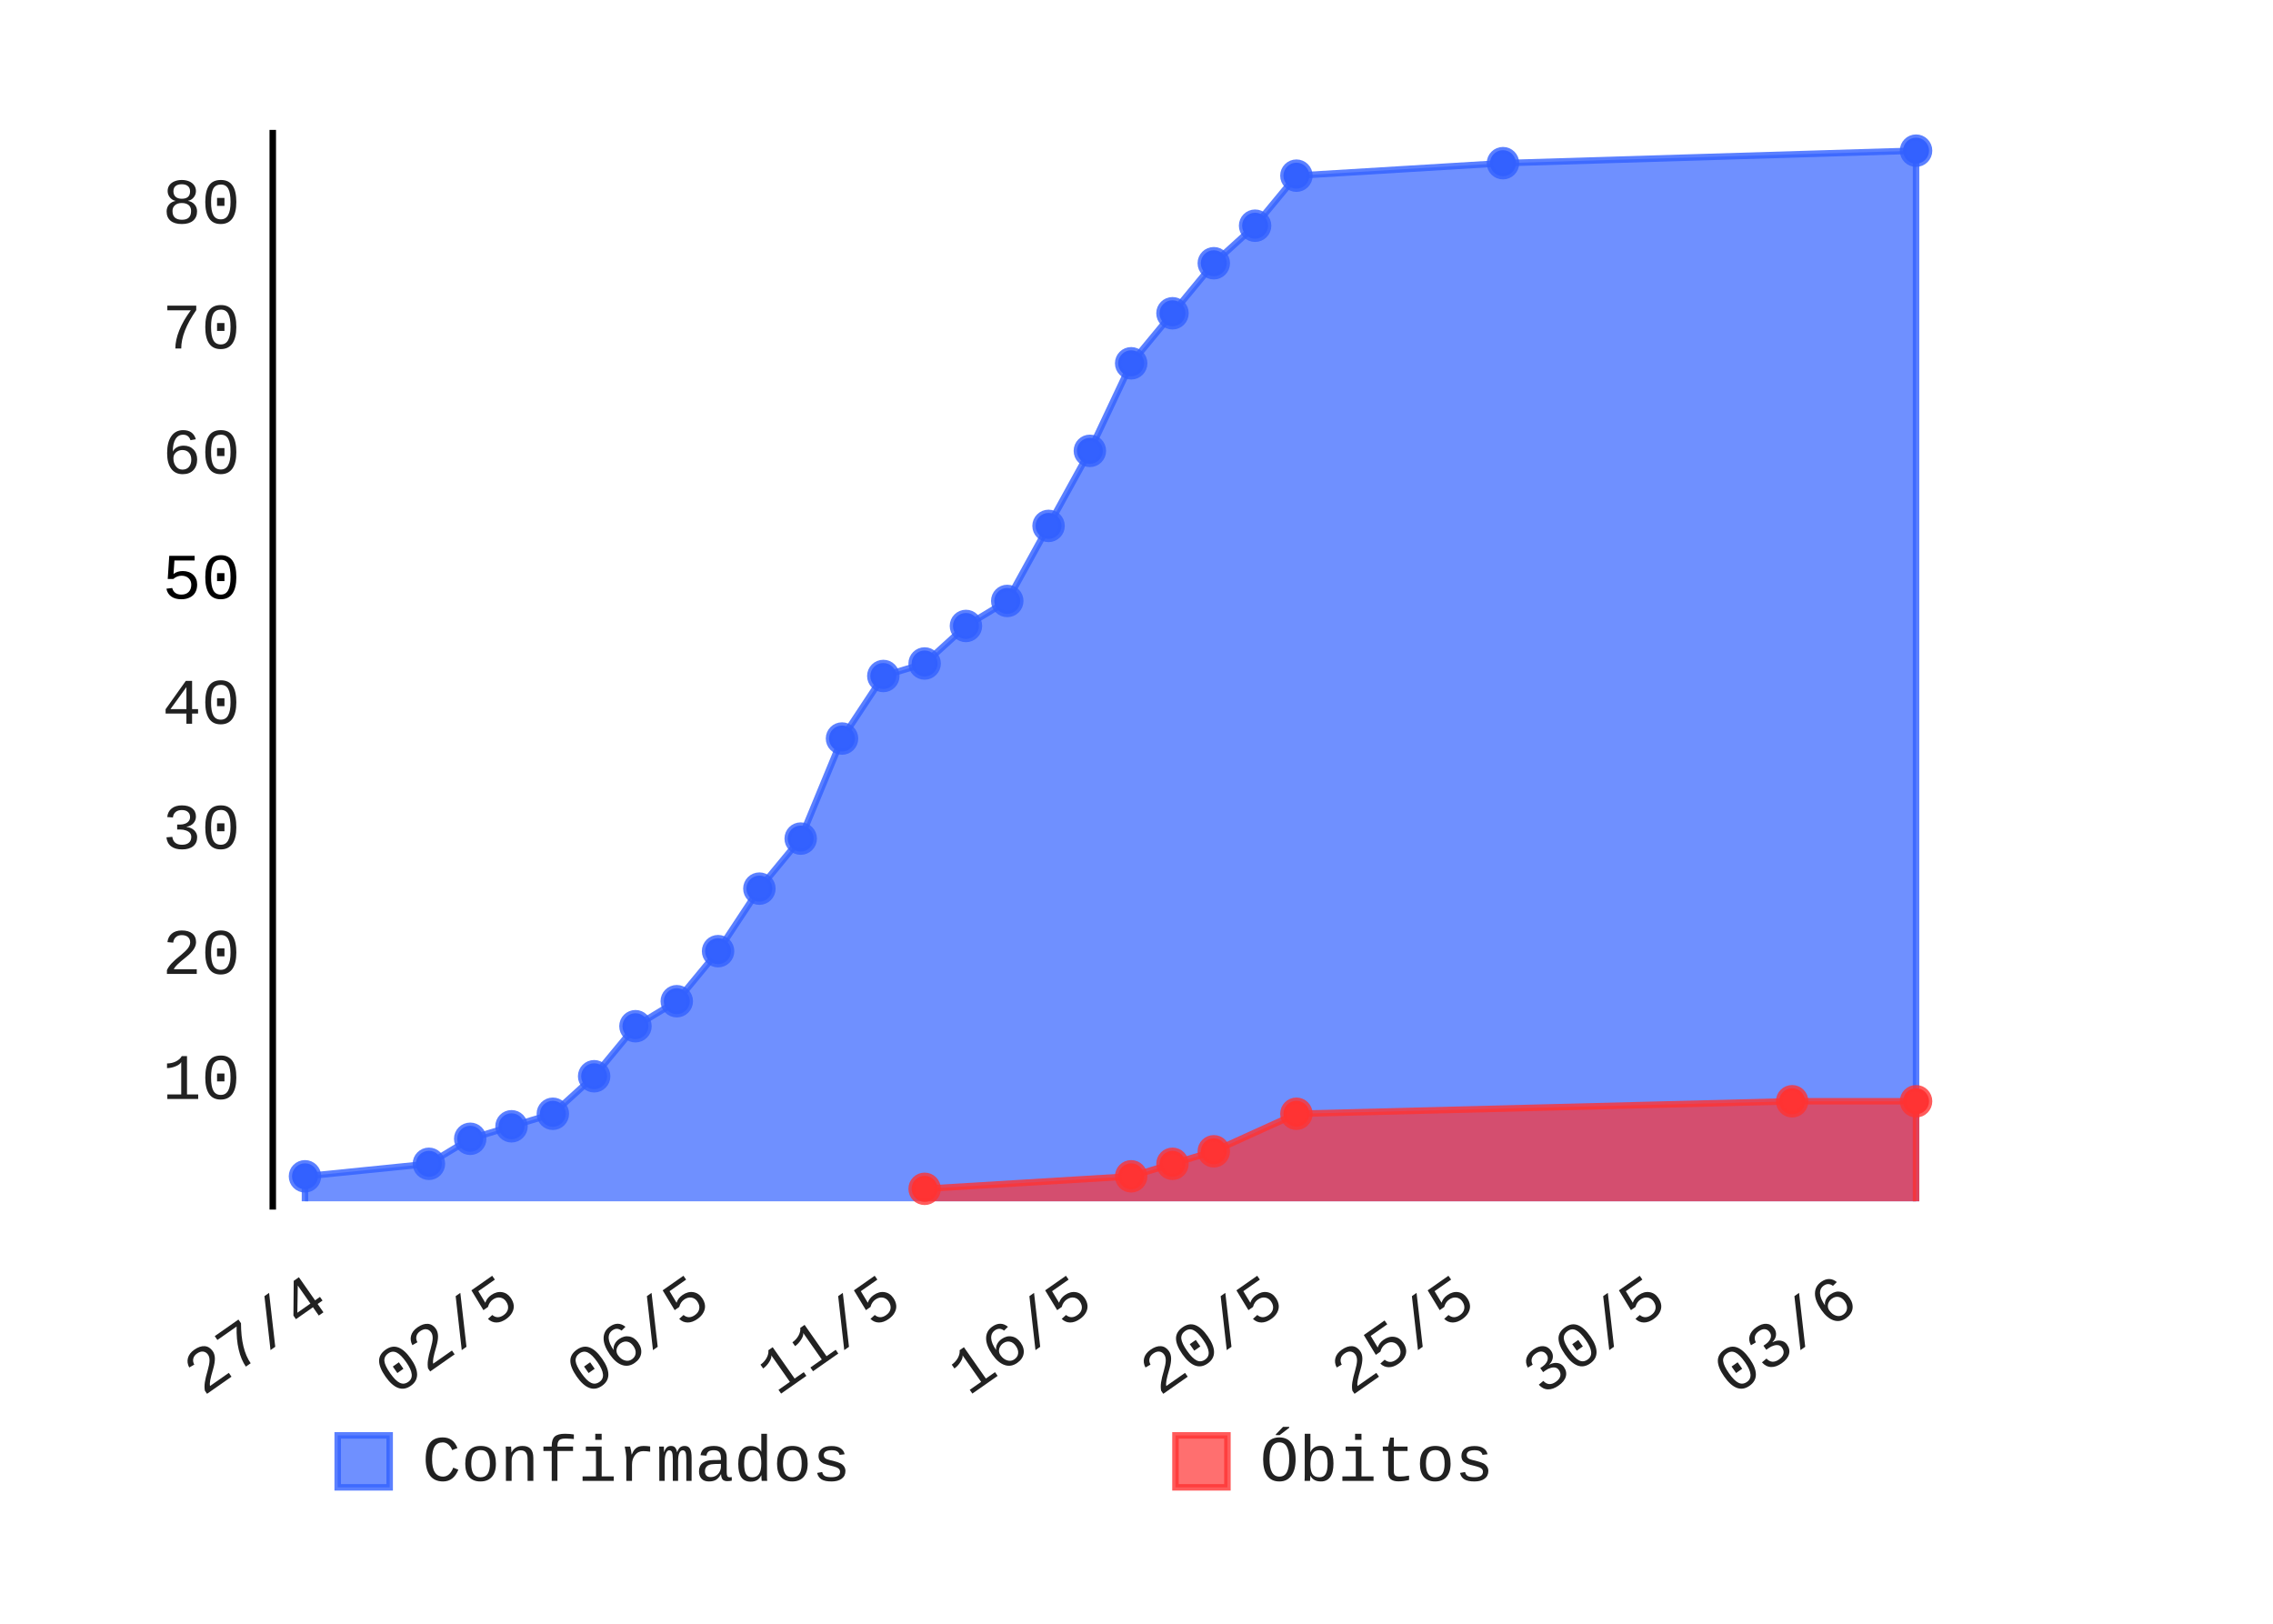
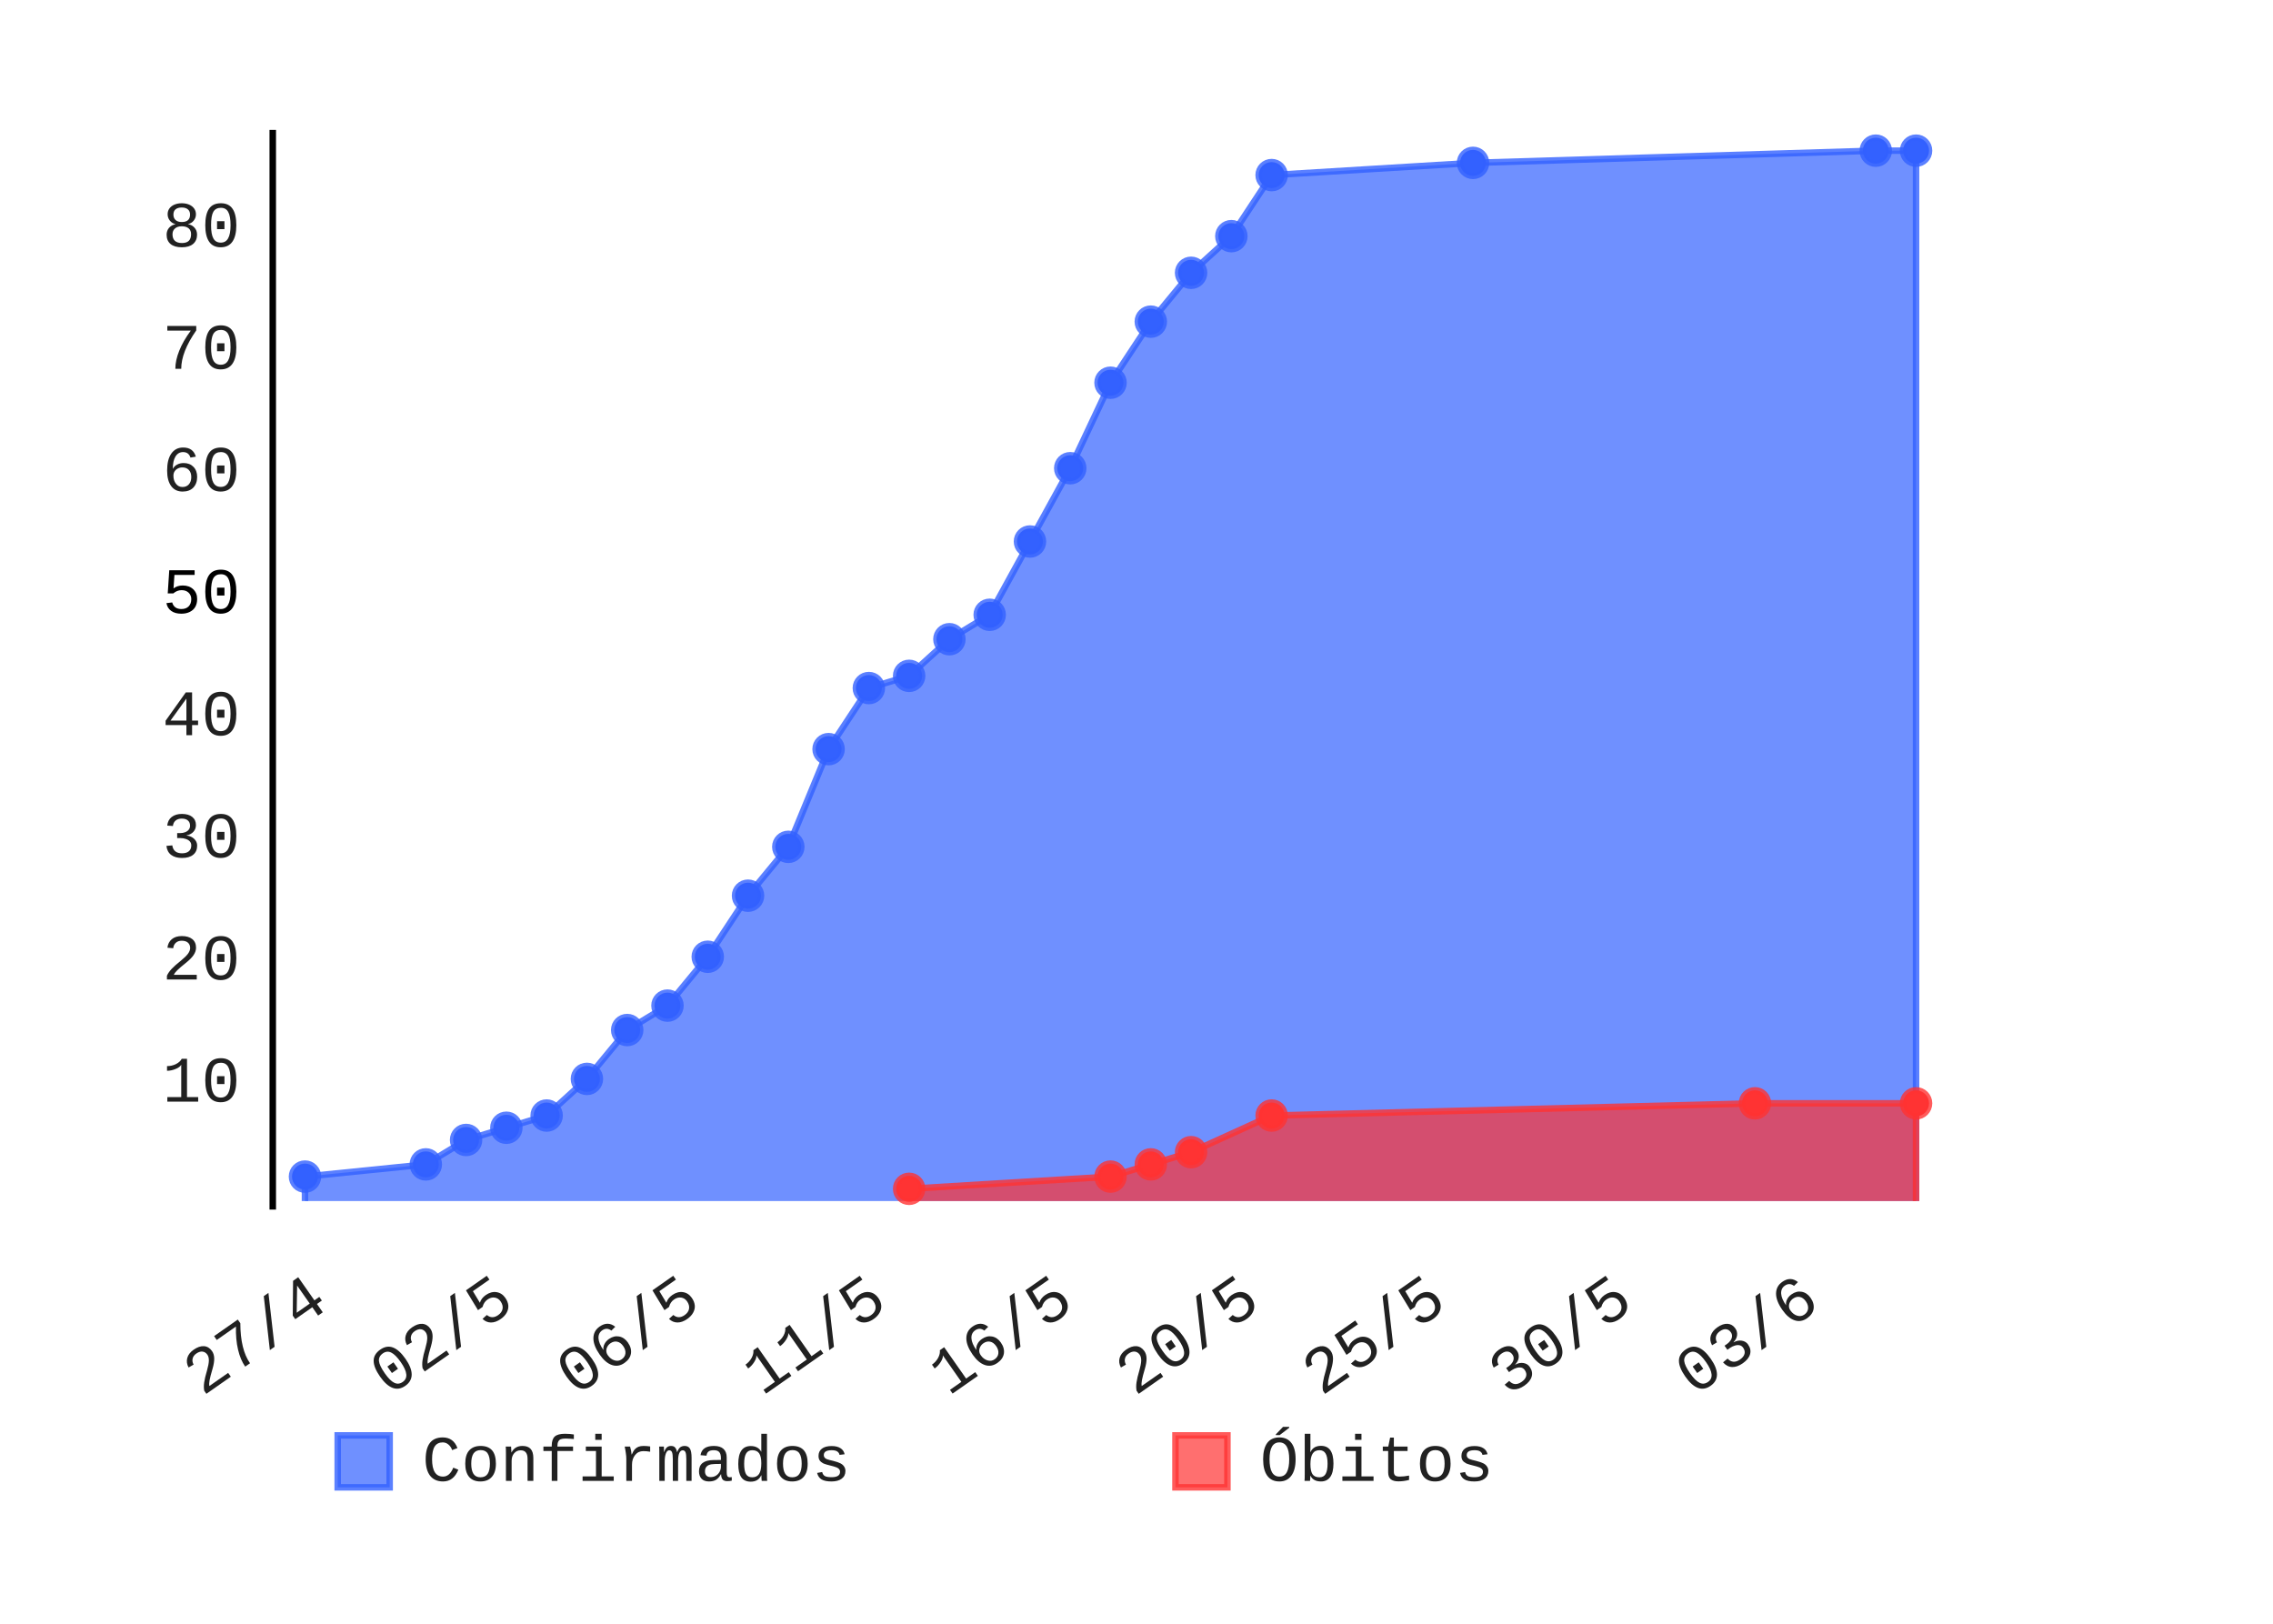
- <svg xmlns="http://www.w3.org/2000/svg" class="pygal-chart" height="250" id="chart-61315aeb-2813-4424-956d-3d1e5aee05cd" viewBox="0 0 350 250" width="350">
+ <svg xmlns="http://www.w3.org/2000/svg" class="pygal-chart" height="250" id="chart-601fd87a-cae0-4890-8ec9-e736218371f9" viewBox="0 0 350 250" width="350">
  <defs>
-     <style type="text/css">#chart-61315aeb-2813-4424-956d-3d1e5aee05cd{-webkit-user-select:none;-webkit-font-smoothing:antialiased;font-family:Consolas,"Liberation Mono",Menlo,Courier,monospace}#chart-61315aeb-2813-4424-956d-3d1e5aee05cd .title{font-family:Consolas,"Liberation Mono",Menlo,Courier,monospace;font-size:8px}#chart-61315aeb-2813-4424-956d-3d1e5aee05cd .legends .legend text{font-family:Consolas,"Liberation Mono",Menlo,Courier,monospace;font-size:10px}#chart-61315aeb-2813-4424-956d-3d1e5aee05cd .axis text{font-family:Consolas,"Liberation Mono",Menlo,Courier,monospace;font-size:10px}#chart-61315aeb-2813-4424-956d-3d1e5aee05cd .axis text.major{font-family:Consolas,"Liberation Mono",Menlo,Courier,monospace;font-size:10px}#chart-61315aeb-2813-4424-956d-3d1e5aee05cd .text-overlay text.value{font-family:Consolas,"Liberation Mono",Menlo,Courier,monospace;font-size:16px}#chart-61315aeb-2813-4424-956d-3d1e5aee05cd .text-overlay text.label{font-family:Consolas,"Liberation Mono",Menlo,Courier,monospace;font-size:10px}#chart-61315aeb-2813-4424-956d-3d1e5aee05cd .tooltip{font-family:Consolas,"Liberation Mono",Menlo,Courier,monospace;font-size:12px}#chart-61315aeb-2813-4424-956d-3d1e5aee05cd text.no_data{font-family:Consolas,"Liberation Mono",Menlo,Courier,monospace;font-size:64px}
- #chart-61315aeb-2813-4424-956d-3d1e5aee05cd{background-color:transparent}#chart-61315aeb-2813-4424-956d-3d1e5aee05cd path,#chart-61315aeb-2813-4424-956d-3d1e5aee05cd line,#chart-61315aeb-2813-4424-956d-3d1e5aee05cd rect,#chart-61315aeb-2813-4424-956d-3d1e5aee05cd circle{-webkit-transition:150ms;-moz-transition:150ms;transition:150ms}#chart-61315aeb-2813-4424-956d-3d1e5aee05cd .graph &gt; .background{fill:transparent}#chart-61315aeb-2813-4424-956d-3d1e5aee05cd .plot &gt; .background{fill:rgba(255,255,255,1)}#chart-61315aeb-2813-4424-956d-3d1e5aee05cd .graph{fill:rgba(0,0,0,.87)}#chart-61315aeb-2813-4424-956d-3d1e5aee05cd text.no_data{fill:rgba(0,0,0,1)}#chart-61315aeb-2813-4424-956d-3d1e5aee05cd .title{fill:rgba(0,0,0,1)}#chart-61315aeb-2813-4424-956d-3d1e5aee05cd .legends .legend text{fill:rgba(0,0,0,.87)}#chart-61315aeb-2813-4424-956d-3d1e5aee05cd .legends .legend:hover text{fill:rgba(0,0,0,1)}#chart-61315aeb-2813-4424-956d-3d1e5aee05cd .axis .line{stroke:rgba(0,0,0,1)}#chart-61315aeb-2813-4424-956d-3d1e5aee05cd .axis .guide.line{stroke:rgba(0,0,0,.54)}#chart-61315aeb-2813-4424-956d-3d1e5aee05cd .axis .major.line{stroke:rgba(0,0,0,.87)}#chart-61315aeb-2813-4424-956d-3d1e5aee05cd .axis text.major{fill:rgba(0,0,0,1)}#chart-61315aeb-2813-4424-956d-3d1e5aee05cd .axis.y .guides:hover .guide.line,#chart-61315aeb-2813-4424-956d-3d1e5aee05cd .line-graph .axis.x .guides:hover .guide.line,#chart-61315aeb-2813-4424-956d-3d1e5aee05cd .stackedline-graph .axis.x .guides:hover .guide.line,#chart-61315aeb-2813-4424-956d-3d1e5aee05cd .xy-graph .axis.x .guides:hover .guide.line{stroke:rgba(0,0,0,1)}#chart-61315aeb-2813-4424-956d-3d1e5aee05cd .axis .guides:hover text{fill:rgba(0,0,0,1)}#chart-61315aeb-2813-4424-956d-3d1e5aee05cd .reactive{fill-opacity:.7;stroke-opacity:.8}#chart-61315aeb-2813-4424-956d-3d1e5aee05cd .ci{stroke:rgba(0,0,0,.87)}#chart-61315aeb-2813-4424-956d-3d1e5aee05cd .reactive.active,#chart-61315aeb-2813-4424-956d-3d1e5aee05cd .active .reactive{fill-opacity:.8;stroke-opacity:.9;stroke-width:4}#chart-61315aeb-2813-4424-956d-3d1e5aee05cd .ci .reactive.active{stroke-width:1.5}#chart-61315aeb-2813-4424-956d-3d1e5aee05cd .series text{fill:rgba(0,0,0,1)}#chart-61315aeb-2813-4424-956d-3d1e5aee05cd .tooltip rect{fill:rgba(255,255,255,1);stroke:rgba(0,0,0,1);-webkit-transition:opacity 150ms;-moz-transition:opacity 150ms;transition:opacity 150ms}#chart-61315aeb-2813-4424-956d-3d1e5aee05cd .tooltip .label{fill:rgba(0,0,0,.87)}#chart-61315aeb-2813-4424-956d-3d1e5aee05cd .tooltip .label{fill:rgba(0,0,0,.87)}#chart-61315aeb-2813-4424-956d-3d1e5aee05cd .tooltip .legend{font-size:.8em;fill:rgba(0,0,0,.54)}#chart-61315aeb-2813-4424-956d-3d1e5aee05cd .tooltip .x_label{font-size:.6em;fill:rgba(0,0,0,1)}#chart-61315aeb-2813-4424-956d-3d1e5aee05cd .tooltip .xlink{font-size:.5em;text-decoration:underline}#chart-61315aeb-2813-4424-956d-3d1e5aee05cd .tooltip .value{font-size:1.5em}#chart-61315aeb-2813-4424-956d-3d1e5aee05cd .bound{font-size:.5em}#chart-61315aeb-2813-4424-956d-3d1e5aee05cd .max-value{font-size:.75em;fill:rgba(0,0,0,.54)}#chart-61315aeb-2813-4424-956d-3d1e5aee05cd .map-element{fill:rgba(255,255,255,1);stroke:rgba(0,0,0,.54) !important}#chart-61315aeb-2813-4424-956d-3d1e5aee05cd .map-element .reactive{fill-opacity:inherit;stroke-opacity:inherit}#chart-61315aeb-2813-4424-956d-3d1e5aee05cd .color-0,#chart-61315aeb-2813-4424-956d-3d1e5aee05cd .color-0 a:visited{stroke:#3361FF;fill:#3361FF}#chart-61315aeb-2813-4424-956d-3d1e5aee05cd .color-1,#chart-61315aeb-2813-4424-956d-3d1e5aee05cd .color-1 a:visited{stroke:#FF3333;fill:#FF3333}#chart-61315aeb-2813-4424-956d-3d1e5aee05cd .text-overlay .color-0 text{fill:black}#chart-61315aeb-2813-4424-956d-3d1e5aee05cd .text-overlay .color-1 text{fill:black}
- #chart-61315aeb-2813-4424-956d-3d1e5aee05cd text.no_data{text-anchor:middle}#chart-61315aeb-2813-4424-956d-3d1e5aee05cd .guide.line{fill:none}#chart-61315aeb-2813-4424-956d-3d1e5aee05cd .centered{text-anchor:middle}#chart-61315aeb-2813-4424-956d-3d1e5aee05cd .title{text-anchor:middle}#chart-61315aeb-2813-4424-956d-3d1e5aee05cd .legends .legend text{fill-opacity:1}#chart-61315aeb-2813-4424-956d-3d1e5aee05cd .axis.x text{text-anchor:middle}#chart-61315aeb-2813-4424-956d-3d1e5aee05cd .axis.x:not(.web) text[transform]{text-anchor:start}#chart-61315aeb-2813-4424-956d-3d1e5aee05cd .axis.x:not(.web) text[transform].backwards{text-anchor:end}#chart-61315aeb-2813-4424-956d-3d1e5aee05cd .axis.y text{text-anchor:end}#chart-61315aeb-2813-4424-956d-3d1e5aee05cd .axis.y text[transform].backwards{text-anchor:start}#chart-61315aeb-2813-4424-956d-3d1e5aee05cd .axis.y2 text{text-anchor:start}#chart-61315aeb-2813-4424-956d-3d1e5aee05cd .axis.y2 text[transform].backwards{text-anchor:end}#chart-61315aeb-2813-4424-956d-3d1e5aee05cd .axis .guide.line{stroke-dasharray:4,4}#chart-61315aeb-2813-4424-956d-3d1e5aee05cd .axis .major.guide.line{stroke-dasharray:6,6}#chart-61315aeb-2813-4424-956d-3d1e5aee05cd .horizontal .axis.y .guide.line,#chart-61315aeb-2813-4424-956d-3d1e5aee05cd .horizontal .axis.y2 .guide.line,#chart-61315aeb-2813-4424-956d-3d1e5aee05cd .vertical .axis.x .guide.line{opacity:0}#chart-61315aeb-2813-4424-956d-3d1e5aee05cd .horizontal .axis.always_show .guide.line,#chart-61315aeb-2813-4424-956d-3d1e5aee05cd .vertical .axis.always_show .guide.line{opacity:1 !important}#chart-61315aeb-2813-4424-956d-3d1e5aee05cd .axis.y .guides:hover .guide.line,#chart-61315aeb-2813-4424-956d-3d1e5aee05cd .axis.y2 .guides:hover .guide.line,#chart-61315aeb-2813-4424-956d-3d1e5aee05cd .axis.x .guides:hover .guide.line{opacity:1}#chart-61315aeb-2813-4424-956d-3d1e5aee05cd .axis .guides:hover text{opacity:1}#chart-61315aeb-2813-4424-956d-3d1e5aee05cd .nofill{fill:none}#chart-61315aeb-2813-4424-956d-3d1e5aee05cd .subtle-fill{fill-opacity:.2}#chart-61315aeb-2813-4424-956d-3d1e5aee05cd .dot{stroke-width:1px;fill-opacity:1}#chart-61315aeb-2813-4424-956d-3d1e5aee05cd .dot.active{stroke-width:5px}#chart-61315aeb-2813-4424-956d-3d1e5aee05cd .dot.negative{fill:transparent}#chart-61315aeb-2813-4424-956d-3d1e5aee05cd text,#chart-61315aeb-2813-4424-956d-3d1e5aee05cd tspan{stroke:none !important}#chart-61315aeb-2813-4424-956d-3d1e5aee05cd .series text.active{opacity:1}#chart-61315aeb-2813-4424-956d-3d1e5aee05cd .tooltip rect{fill-opacity:.95;stroke-width:.5}#chart-61315aeb-2813-4424-956d-3d1e5aee05cd .tooltip text{fill-opacity:1}#chart-61315aeb-2813-4424-956d-3d1e5aee05cd .showable{visibility:hidden}#chart-61315aeb-2813-4424-956d-3d1e5aee05cd .showable.shown{visibility:visible}#chart-61315aeb-2813-4424-956d-3d1e5aee05cd .gauge-background{fill:rgba(229,229,229,1);stroke:none}#chart-61315aeb-2813-4424-956d-3d1e5aee05cd .bg-lines{stroke:transparent;stroke-width:2px}</style>
+     <style type="text/css">#chart-601fd87a-cae0-4890-8ec9-e736218371f9{-webkit-user-select:none;-webkit-font-smoothing:antialiased;font-family:Consolas,"Liberation Mono",Menlo,Courier,monospace}#chart-601fd87a-cae0-4890-8ec9-e736218371f9 .title{font-family:Consolas,"Liberation Mono",Menlo,Courier,monospace;font-size:8px}#chart-601fd87a-cae0-4890-8ec9-e736218371f9 .legends .legend text{font-family:Consolas,"Liberation Mono",Menlo,Courier,monospace;font-size:10px}#chart-601fd87a-cae0-4890-8ec9-e736218371f9 .axis text{font-family:Consolas,"Liberation Mono",Menlo,Courier,monospace;font-size:10px}#chart-601fd87a-cae0-4890-8ec9-e736218371f9 .axis text.major{font-family:Consolas,"Liberation Mono",Menlo,Courier,monospace;font-size:10px}#chart-601fd87a-cae0-4890-8ec9-e736218371f9 .text-overlay text.value{font-family:Consolas,"Liberation Mono",Menlo,Courier,monospace;font-size:16px}#chart-601fd87a-cae0-4890-8ec9-e736218371f9 .text-overlay text.label{font-family:Consolas,"Liberation Mono",Menlo,Courier,monospace;font-size:10px}#chart-601fd87a-cae0-4890-8ec9-e736218371f9 .tooltip{font-family:Consolas,"Liberation Mono",Menlo,Courier,monospace;font-size:12px}#chart-601fd87a-cae0-4890-8ec9-e736218371f9 text.no_data{font-family:Consolas,"Liberation Mono",Menlo,Courier,monospace;font-size:64px}
+ #chart-601fd87a-cae0-4890-8ec9-e736218371f9{background-color:transparent}#chart-601fd87a-cae0-4890-8ec9-e736218371f9 path,#chart-601fd87a-cae0-4890-8ec9-e736218371f9 line,#chart-601fd87a-cae0-4890-8ec9-e736218371f9 rect,#chart-601fd87a-cae0-4890-8ec9-e736218371f9 circle{-webkit-transition:150ms;-moz-transition:150ms;transition:150ms}#chart-601fd87a-cae0-4890-8ec9-e736218371f9 .graph &gt; .background{fill:transparent}#chart-601fd87a-cae0-4890-8ec9-e736218371f9 .plot &gt; .background{fill:rgba(255,255,255,1)}#chart-601fd87a-cae0-4890-8ec9-e736218371f9 .graph{fill:rgba(0,0,0,.87)}#chart-601fd87a-cae0-4890-8ec9-e736218371f9 text.no_data{fill:rgba(0,0,0,1)}#chart-601fd87a-cae0-4890-8ec9-e736218371f9 .title{fill:rgba(0,0,0,1)}#chart-601fd87a-cae0-4890-8ec9-e736218371f9 .legends .legend text{fill:rgba(0,0,0,.87)}#chart-601fd87a-cae0-4890-8ec9-e736218371f9 .legends .legend:hover text{fill:rgba(0,0,0,1)}#chart-601fd87a-cae0-4890-8ec9-e736218371f9 .axis .line{stroke:rgba(0,0,0,1)}#chart-601fd87a-cae0-4890-8ec9-e736218371f9 .axis .guide.line{stroke:rgba(0,0,0,.54)}#chart-601fd87a-cae0-4890-8ec9-e736218371f9 .axis .major.line{stroke:rgba(0,0,0,.87)}#chart-601fd87a-cae0-4890-8ec9-e736218371f9 .axis text.major{fill:rgba(0,0,0,1)}#chart-601fd87a-cae0-4890-8ec9-e736218371f9 .axis.y .guides:hover .guide.line,#chart-601fd87a-cae0-4890-8ec9-e736218371f9 .line-graph .axis.x .guides:hover .guide.line,#chart-601fd87a-cae0-4890-8ec9-e736218371f9 .stackedline-graph .axis.x .guides:hover .guide.line,#chart-601fd87a-cae0-4890-8ec9-e736218371f9 .xy-graph .axis.x .guides:hover .guide.line{stroke:rgba(0,0,0,1)}#chart-601fd87a-cae0-4890-8ec9-e736218371f9 .axis .guides:hover text{fill:rgba(0,0,0,1)}#chart-601fd87a-cae0-4890-8ec9-e736218371f9 .reactive{fill-opacity:.7;stroke-opacity:.8}#chart-601fd87a-cae0-4890-8ec9-e736218371f9 .ci{stroke:rgba(0,0,0,.87)}#chart-601fd87a-cae0-4890-8ec9-e736218371f9 .reactive.active,#chart-601fd87a-cae0-4890-8ec9-e736218371f9 .active .reactive{fill-opacity:.8;stroke-opacity:.9;stroke-width:4}#chart-601fd87a-cae0-4890-8ec9-e736218371f9 .ci .reactive.active{stroke-width:1.5}#chart-601fd87a-cae0-4890-8ec9-e736218371f9 .series text{fill:rgba(0,0,0,1)}#chart-601fd87a-cae0-4890-8ec9-e736218371f9 .tooltip rect{fill:rgba(255,255,255,1);stroke:rgba(0,0,0,1);-webkit-transition:opacity 150ms;-moz-transition:opacity 150ms;transition:opacity 150ms}#chart-601fd87a-cae0-4890-8ec9-e736218371f9 .tooltip .label{fill:rgba(0,0,0,.87)}#chart-601fd87a-cae0-4890-8ec9-e736218371f9 .tooltip .label{fill:rgba(0,0,0,.87)}#chart-601fd87a-cae0-4890-8ec9-e736218371f9 .tooltip .legend{font-size:.8em;fill:rgba(0,0,0,.54)}#chart-601fd87a-cae0-4890-8ec9-e736218371f9 .tooltip .x_label{font-size:.6em;fill:rgba(0,0,0,1)}#chart-601fd87a-cae0-4890-8ec9-e736218371f9 .tooltip .xlink{font-size:.5em;text-decoration:underline}#chart-601fd87a-cae0-4890-8ec9-e736218371f9 .tooltip .value{font-size:1.5em}#chart-601fd87a-cae0-4890-8ec9-e736218371f9 .bound{font-size:.5em}#chart-601fd87a-cae0-4890-8ec9-e736218371f9 .max-value{font-size:.75em;fill:rgba(0,0,0,.54)}#chart-601fd87a-cae0-4890-8ec9-e736218371f9 .map-element{fill:rgba(255,255,255,1);stroke:rgba(0,0,0,.54) !important}#chart-601fd87a-cae0-4890-8ec9-e736218371f9 .map-element .reactive{fill-opacity:inherit;stroke-opacity:inherit}#chart-601fd87a-cae0-4890-8ec9-e736218371f9 .color-0,#chart-601fd87a-cae0-4890-8ec9-e736218371f9 .color-0 a:visited{stroke:#3361FF;fill:#3361FF}#chart-601fd87a-cae0-4890-8ec9-e736218371f9 .color-1,#chart-601fd87a-cae0-4890-8ec9-e736218371f9 .color-1 a:visited{stroke:#FF3333;fill:#FF3333}#chart-601fd87a-cae0-4890-8ec9-e736218371f9 .text-overlay .color-0 text{fill:black}#chart-601fd87a-cae0-4890-8ec9-e736218371f9 .text-overlay .color-1 text{fill:black}
+ #chart-601fd87a-cae0-4890-8ec9-e736218371f9 text.no_data{text-anchor:middle}#chart-601fd87a-cae0-4890-8ec9-e736218371f9 .guide.line{fill:none}#chart-601fd87a-cae0-4890-8ec9-e736218371f9 .centered{text-anchor:middle}#chart-601fd87a-cae0-4890-8ec9-e736218371f9 .title{text-anchor:middle}#chart-601fd87a-cae0-4890-8ec9-e736218371f9 .legends .legend text{fill-opacity:1}#chart-601fd87a-cae0-4890-8ec9-e736218371f9 .axis.x text{text-anchor:middle}#chart-601fd87a-cae0-4890-8ec9-e736218371f9 .axis.x:not(.web) text[transform]{text-anchor:start}#chart-601fd87a-cae0-4890-8ec9-e736218371f9 .axis.x:not(.web) text[transform].backwards{text-anchor:end}#chart-601fd87a-cae0-4890-8ec9-e736218371f9 .axis.y text{text-anchor:end}#chart-601fd87a-cae0-4890-8ec9-e736218371f9 .axis.y text[transform].backwards{text-anchor:start}#chart-601fd87a-cae0-4890-8ec9-e736218371f9 .axis.y2 text{text-anchor:start}#chart-601fd87a-cae0-4890-8ec9-e736218371f9 .axis.y2 text[transform].backwards{text-anchor:end}#chart-601fd87a-cae0-4890-8ec9-e736218371f9 .axis .guide.line{stroke-dasharray:4,4}#chart-601fd87a-cae0-4890-8ec9-e736218371f9 .axis .major.guide.line{stroke-dasharray:6,6}#chart-601fd87a-cae0-4890-8ec9-e736218371f9 .horizontal .axis.y .guide.line,#chart-601fd87a-cae0-4890-8ec9-e736218371f9 .horizontal .axis.y2 .guide.line,#chart-601fd87a-cae0-4890-8ec9-e736218371f9 .vertical .axis.x .guide.line{opacity:0}#chart-601fd87a-cae0-4890-8ec9-e736218371f9 .horizontal .axis.always_show .guide.line,#chart-601fd87a-cae0-4890-8ec9-e736218371f9 .vertical .axis.always_show .guide.line{opacity:1 !important}#chart-601fd87a-cae0-4890-8ec9-e736218371f9 .axis.y .guides:hover .guide.line,#chart-601fd87a-cae0-4890-8ec9-e736218371f9 .axis.y2 .guides:hover .guide.line,#chart-601fd87a-cae0-4890-8ec9-e736218371f9 .axis.x .guides:hover .guide.line{opacity:1}#chart-601fd87a-cae0-4890-8ec9-e736218371f9 .axis .guides:hover text{opacity:1}#chart-601fd87a-cae0-4890-8ec9-e736218371f9 .nofill{fill:none}#chart-601fd87a-cae0-4890-8ec9-e736218371f9 .subtle-fill{fill-opacity:.2}#chart-601fd87a-cae0-4890-8ec9-e736218371f9 .dot{stroke-width:1px;fill-opacity:1}#chart-601fd87a-cae0-4890-8ec9-e736218371f9 .dot.active{stroke-width:5px}#chart-601fd87a-cae0-4890-8ec9-e736218371f9 .dot.negative{fill:transparent}#chart-601fd87a-cae0-4890-8ec9-e736218371f9 text,#chart-601fd87a-cae0-4890-8ec9-e736218371f9 tspan{stroke:none !important}#chart-601fd87a-cae0-4890-8ec9-e736218371f9 .series text.active{opacity:1}#chart-601fd87a-cae0-4890-8ec9-e736218371f9 .tooltip rect{fill-opacity:.95;stroke-width:.5}#chart-601fd87a-cae0-4890-8ec9-e736218371f9 .tooltip text{fill-opacity:1}#chart-601fd87a-cae0-4890-8ec9-e736218371f9 .showable{visibility:hidden}#chart-601fd87a-cae0-4890-8ec9-e736218371f9 .showable.shown{visibility:visible}#chart-601fd87a-cae0-4890-8ec9-e736218371f9 .gauge-background{fill:rgba(229,229,229,1);stroke:none}#chart-601fd87a-cae0-4890-8ec9-e736218371f9 .bg-lines{stroke:transparent;stroke-width:2px}</style>
  </defs>
  <g class="graph datetimeline-graph vertical">
    <rect class="background" height="250" width="350" x="0" y="0" />
    <g class="plot" transform="translate(42, 20)">
      <rect class="background" height="166.234" width="258.0" x="0" y="0" />
      <g class="axis y">
        <g class="guides">
-           <text class="" x="-5" y="149.205">10</text>
-         </g>
-         <g class="guides">
-           <text class="" x="-5" y="129.947">20</text>
-         </g>
-         <g class="guides">
-           <text class="" x="-5" y="110.689">30</text>
-         </g>
-         <g class="guides">
-           <text class="" x="-5" y="91.432">40</text>
-         </g>
-         <g class="guides">
-           <text class="major" x="-5" y="72.174">50</text>
-         </g>
-         <g class="guides">
-           <text class="" x="-5" y="52.916">60</text>
-         </g>
-         <g class="guides">
-           <text class="" x="-5" y="33.658">70</text>
-         </g>
-         <g class="guides">
-           <text class="" x="-5" y="14.4">80</text>
+           <text class="" x="-5" y="149.613">10</text>
+         </g>
+         <g class="guides">
+           <text class="" x="-5" y="130.808">20</text>
+         </g>
+         <g class="guides">
+           <text class="" x="-5" y="112.004">30</text>
+         </g>
+         <g class="guides">
+           <text class="" x="-5" y="93.199">40</text>
+         </g>
+         <g class="guides">
+           <text class="major" x="-5" y="74.394">50</text>
+         </g>
+         <g class="guides">
+           <text class="" x="-5" y="55.589">60</text>
+         </g>
+         <g class="guides">
+           <text class="" x="-5" y="36.784">70</text>
+         </g>
+         <g class="guides">
+           <text class="" x="-5" y="17.98">80</text>
        </g>
      </g>
      <g class="axis x">
        <path class="line" d="M0 0 v166.234" />
        <g class="guides">
-           <path class="guide line" d="M8.967 0 v166.234" />
-           <text class="backwards" transform="rotate(325 8.966579 181.2342)" x="8.967" y="181.234">27/4</text>
-         </g>
-         <g class="guides">
-           <path class="guide line" d="M38.415 0 v166.234" />
-           <text class="backwards" transform="rotate(325 38.41541 181.2342)" x="38.415" y="181.234">02/5</text>
-         </g>
-         <g class="guides">
-           <path class="guide line" d="M67.864 0 v166.234" />
-           <text class="backwards" transform="rotate(325 67.86423 181.2342)" x="67.864" y="181.234">06/5</text>
-         </g>
-         <g class="guides">
-           <path class="guide line" d="M97.313 0 v166.234" />
-           <text class="backwards" transform="rotate(325 97.31306 181.2342)" x="97.313" y="181.234">11/5</text>
-         </g>
-         <g class="guides">
-           <path class="guide line" d="M126.762 0 v166.234" />
-           <text class="backwards" transform="rotate(325 126.7619 181.2342)" x="126.762" y="181.234">16/5</text>
-         </g>
-         <g class="guides">
-           <path class="guide line" d="M156.211 0 v166.234" />
-           <text class="backwards" transform="rotate(325 156.2107 181.2342)" x="156.211" y="181.234">20/5</text>
-         </g>
-         <g class="guides">
-           <path class="guide line" d="M185.66 0 v166.234" />
-           <text class="backwards" transform="rotate(325 185.6595 181.2342)" x="185.66" y="181.234">25/5</text>
-         </g>
-         <g class="guides">
-           <path class="guide line" d="M215.108 0 v166.234" />
-           <text class="backwards" transform="rotate(325 215.1084 181.2342)" x="215.108" y="181.234">30/5</text>
-         </g>
-         <g class="guides">
-           <path class="guide line" d="M244.557 0 v166.234" />
-           <text class="backwards" transform="rotate(325 244.5572 181.2342)" x="244.557" y="181.234">03/6</text>
+           <path class="guide line" d="M8.866 0 v166.234" />
+           <text class="backwards" transform="rotate(325 8.866453 181.2342)" x="8.866" y="181.234">27/4</text>
+         </g>
+         <g class="guides">
+           <path class="guide line" d="M37.579 0 v166.234" />
+           <text class="backwards" transform="rotate(325 37.57906 181.2342)" x="37.579" y="181.234">02/5</text>
+         </g>
+         <g class="guides">
+           <path class="guide line" d="M66.292 0 v166.234" />
+           <text class="backwards" transform="rotate(325 66.29167 181.2342)" x="66.292" y="181.234">06/5</text>
+         </g>
+         <g class="guides">
+           <path class="guide line" d="M95.004 0 v166.234" />
+           <text class="backwards" transform="rotate(325 95.00427 181.2342)" x="95.004" y="181.234">11/5</text>
+         </g>
+         <g class="guides">
+           <path class="guide line" d="M123.717 0 v166.234" />
+           <text class="backwards" transform="rotate(325 123.7169 181.2342)" x="123.717" y="181.234">16/5</text>
+         </g>
+         <g class="guides">
+           <path class="guide line" d="M152.429 0 v166.234" />
+           <text class="backwards" transform="rotate(325 152.4295 181.2342)" x="152.429" y="181.234">20/5</text>
+         </g>
+         <g class="guides">
+           <path class="guide line" d="M181.142 0 v166.234" />
+           <text class="backwards" transform="rotate(325 181.1421 181.2342)" x="181.142" y="181.234">25/5</text>
+         </g>
+         <g class="guides">
+           <path class="guide line" d="M209.855 0 v166.234" />
+           <text class="backwards" transform="rotate(325 209.8547 181.2342)" x="209.855" y="181.234">30/5</text>
+         </g>
+         <g class="guides">
+           <path class="guide line" d="M238.567 0 v166.234" />
+           <text class="backwards" transform="rotate(325 238.5673 181.2342)" x="238.567" y="181.234">03/6</text>
        </g>
      </g>
      <g class="series serie-0 color-0">
-         <path class="line reactive" d="M4.962 164.963 L4.962 161.112 24.044 159.186 30.405 155.334 36.766 153.408 43.127 151.483 49.488 145.705 55.849 138.002 62.21 134.151 68.571 126.447 74.932 116.818 81.293 109.115 87.654 93.709 94.015 84.08 100.376 82.154 106.737 76.377 113.098 72.525 119.459 60.971 125.82 49.416 132.18 35.935 138.541 28.232 144.902 20.529 151.263 14.752 157.624 7.048 189.429 5.123 253.038 3.197 253.038 164.963" />
+         <path class="line reactive" d="M4.962 164.918 L4.962 161.157 23.567 159.276 29.769 155.515 35.971 153.635 42.173 151.754 48.375 146.113 54.577 138.591 60.779 134.83 66.981 127.308 73.183 117.906 79.385 110.384 85.587 95.34 91.788 85.938 97.99 84.057 104.192 78.416 110.394 74.655 116.596 63.372 122.798 52.089 129 38.926 135.202 29.523 141.404 22.002 147.606 16.36 153.808 6.958 184.817 5.077 246.837 3.197 253.038 3.197 253.038 164.918" />
      </g>
      <g class="series serie-1 color-1">
-         <path class="line reactive" d="M100.376 164.963 L100.376 163.037 132.18 161.112 138.541 159.186 144.902 157.26 157.624 151.483 233.956 149.557 253.038 149.557 253.038 164.963" />
+         <path class="line reactive" d="M97.99 164.918 L97.99 163.037 129 161.157 135.202 159.276 141.404 157.396 153.808 151.754 228.231 149.874 253.038 149.874 253.038 164.918" />
      </g>
    </g>
    <g class="titles" />
    <g class="plot overlay" transform="translate(42, 20)">
      <g class="series serie-0 color-0">
        <g class="dots">
-           <circle class="dot reactive tooltip-trigger" cx="4.962" cy="161.112" r="2" />
-         </g>
-         <g class="dots">
-           <circle class="dot reactive tooltip-trigger" cx="24.044" cy="159.186" r="2" />
-         </g>
-         <g class="dots">
-           <circle class="dot reactive tooltip-trigger" cx="30.405" cy="155.334" r="2" />
-         </g>
-         <g class="dots">
-           <circle class="dot reactive tooltip-trigger" cx="36.766" cy="153.408" r="2" />
-         </g>
-         <g class="dots">
-           <circle class="dot reactive tooltip-trigger" cx="43.127" cy="151.483" r="2" />
-         </g>
-         <g class="dots">
-           <circle class="dot reactive tooltip-trigger" cx="49.488" cy="145.705" r="2" />
-         </g>
-         <g class="dots">
-           <circle class="dot reactive tooltip-trigger" cx="55.849" cy="138.002" r="2" />
-         </g>
-         <g class="dots">
-           <circle class="dot reactive tooltip-trigger" cx="62.21" cy="134.151" r="2" />
-         </g>
-         <g class="dots">
-           <circle class="dot reactive tooltip-trigger" cx="68.571" cy="126.447" r="2" />
-         </g>
-         <g class="dots">
-           <circle class="dot reactive tooltip-trigger" cx="74.932" cy="116.818" r="2" />
-         </g>
-         <g class="dots">
-           <circle class="dot reactive tooltip-trigger" cx="81.293" cy="109.115" r="2" />
-         </g>
-         <g class="dots">
-           <circle class="dot reactive tooltip-trigger" cx="87.654" cy="93.709" r="2" />
-         </g>
-         <g class="dots">
-           <circle class="dot reactive tooltip-trigger" cx="94.015" cy="84.08" r="2" />
-         </g>
-         <g class="dots">
-           <circle class="dot reactive tooltip-trigger" cx="100.376" cy="82.154" r="2" />
-         </g>
-         <g class="dots">
-           <circle class="dot reactive tooltip-trigger" cx="106.737" cy="76.377" r="2" />
-         </g>
-         <g class="dots">
-           <circle class="dot reactive tooltip-trigger" cx="113.098" cy="72.525" r="2" />
-         </g>
-         <g class="dots">
-           <circle class="dot reactive tooltip-trigger" cx="119.459" cy="60.971" r="2" />
-         </g>
-         <g class="dots">
-           <circle class="dot reactive tooltip-trigger" cx="125.82" cy="49.416" r="2" />
-         </g>
-         <g class="dots">
-           <circle class="dot reactive tooltip-trigger" cx="132.18" cy="35.935" r="2" />
-         </g>
-         <g class="dots">
-           <circle class="dot reactive tooltip-trigger" cx="138.541" cy="28.232" r="2" />
-         </g>
-         <g class="dots">
-           <circle class="dot reactive tooltip-trigger" cx="144.902" cy="20.529" r="2" />
-         </g>
-         <g class="dots">
-           <circle class="dot reactive tooltip-trigger" cx="151.263" cy="14.752" r="2" />
-         </g>
-         <g class="dots">
-           <circle class="dot reactive tooltip-trigger" cx="157.624" cy="7.048" r="2" />
-         </g>
-         <g class="dots">
-           <circle class="dot reactive tooltip-trigger" cx="189.429" cy="5.123" r="2" />
+           <circle class="dot reactive tooltip-trigger" cx="4.962" cy="161.157" r="2" />
+         </g>
+         <g class="dots">
+           <circle class="dot reactive tooltip-trigger" cx="23.567" cy="159.276" r="2" />
+         </g>
+         <g class="dots">
+           <circle class="dot reactive tooltip-trigger" cx="29.769" cy="155.515" r="2" />
+         </g>
+         <g class="dots">
+           <circle class="dot reactive tooltip-trigger" cx="35.971" cy="153.635" r="2" />
+         </g>
+         <g class="dots">
+           <circle class="dot reactive tooltip-trigger" cx="42.173" cy="151.754" r="2" />
+         </g>
+         <g class="dots">
+           <circle class="dot reactive tooltip-trigger" cx="48.375" cy="146.113" r="2" />
+         </g>
+         <g class="dots">
+           <circle class="dot reactive tooltip-trigger" cx="54.577" cy="138.591" r="2" />
+         </g>
+         <g class="dots">
+           <circle class="dot reactive tooltip-trigger" cx="60.779" cy="134.83" r="2" />
+         </g>
+         <g class="dots">
+           <circle class="dot reactive tooltip-trigger" cx="66.981" cy="127.308" r="2" />
+         </g>
+         <g class="dots">
+           <circle class="dot reactive tooltip-trigger" cx="73.183" cy="117.906" r="2" />
+         </g>
+         <g class="dots">
+           <circle class="dot reactive tooltip-trigger" cx="79.385" cy="110.384" r="2" />
+         </g>
+         <g class="dots">
+           <circle class="dot reactive tooltip-trigger" cx="85.587" cy="95.34" r="2" />
+         </g>
+         <g class="dots">
+           <circle class="dot reactive tooltip-trigger" cx="91.788" cy="85.938" r="2" />
+         </g>
+         <g class="dots">
+           <circle class="dot reactive tooltip-trigger" cx="97.99" cy="84.057" r="2" />
+         </g>
+         <g class="dots">
+           <circle class="dot reactive tooltip-trigger" cx="104.192" cy="78.416" r="2" />
+         </g>
+         <g class="dots">
+           <circle class="dot reactive tooltip-trigger" cx="110.394" cy="74.655" r="2" />
+         </g>
+         <g class="dots">
+           <circle class="dot reactive tooltip-trigger" cx="116.596" cy="63.372" r="2" />
+         </g>
+         <g class="dots">
+           <circle class="dot reactive tooltip-trigger" cx="122.798" cy="52.089" r="2" />
+         </g>
+         <g class="dots">
+           <circle class="dot reactive tooltip-trigger" cx="129.0" cy="38.926" r="2" />
+         </g>
+         <g class="dots">
+           <circle class="dot reactive tooltip-trigger" cx="135.202" cy="29.523" r="2" />
+         </g>
+         <g class="dots">
+           <circle class="dot reactive tooltip-trigger" cx="141.404" cy="22.002" r="2" />
+         </g>
+         <g class="dots">
+           <circle class="dot reactive tooltip-trigger" cx="147.606" cy="16.36" r="2" />
+         </g>
+         <g class="dots">
+           <circle class="dot reactive tooltip-trigger" cx="153.808" cy="6.958" r="2" />
+         </g>
+         <g class="dots">
+           <circle class="dot reactive tooltip-trigger" cx="184.817" cy="5.077" r="2" />
+         </g>
+         <g class="dots">
+           <circle class="dot reactive tooltip-trigger" cx="246.837" cy="3.197" r="2" />
        </g>
        <g class="dots">
          <circle class="dot reactive tooltip-trigger" cx="253.038" cy="3.197" r="2" />
        </g>
      </g>
      <g class="series serie-1 color-1">
        <g class="dots">
-           <circle class="dot reactive tooltip-trigger" cx="100.376" cy="163.037" r="2" />
-         </g>
-         <g class="dots">
-           <circle class="dot reactive tooltip-trigger" cx="132.18" cy="161.112" r="2" />
-         </g>
-         <g class="dots">
-           <circle class="dot reactive tooltip-trigger" cx="138.541" cy="159.186" r="2" />
-         </g>
-         <g class="dots">
-           <circle class="dot reactive tooltip-trigger" cx="144.902" cy="157.26" r="2" />
-         </g>
-         <g class="dots">
-           <circle class="dot reactive tooltip-trigger" cx="157.624" cy="151.483" r="2" />
-         </g>
-         <g class="dots">
-           <circle class="dot reactive tooltip-trigger" cx="233.956" cy="149.557" r="2" />
-         </g>
-         <g class="dots">
-           <circle class="dot reactive tooltip-trigger" cx="253.038" cy="149.557" r="2" />
+           <circle class="dot reactive tooltip-trigger" cx="97.99" cy="163.037" r="2" />
+         </g>
+         <g class="dots">
+           <circle class="dot reactive tooltip-trigger" cx="129.0" cy="161.157" r="2" />
+         </g>
+         <g class="dots">
+           <circle class="dot reactive tooltip-trigger" cx="135.202" cy="159.276" r="2" />
+         </g>
+         <g class="dots">
+           <circle class="dot reactive tooltip-trigger" cx="141.404" cy="157.396" r="2" />
+         </g>
+         <g class="dots">
+           <circle class="dot reactive tooltip-trigger" cx="153.808" cy="151.754" r="2" />
+         </g>
+         <g class="dots">
+           <circle class="dot reactive tooltip-trigger" cx="228.231" cy="149.874" r="2" />
+         </g>
+         <g class="dots">
+           <circle class="dot reactive tooltip-trigger" cx="253.038" cy="149.874" r="2" />
        </g>
      </g>
    </g>
    <g class="plot text-overlay" transform="translate(42, 20)">
      <g class="series serie-0 color-0" />
      <g class="series serie-1 color-1" />
    </g>
    <g class="plot tooltip-overlay" transform="translate(42, 20)">
      <g class="tooltip" style="opacity: 0" transform="translate(0 0)">
        <rect class="tooltip-box" height="0" rx="10" ry="10" width="0" />
        <g class="text" />
      </g>
    </g>
    <g class="legends" transform="translate(52, 220)">
      <g class="legend reactive activate-serie" id="activate-serie-0">
        <rect class="color-0 reactive" height="8" width="8" x="0.0" y="1.0" />
        <text x="13.0" y="8.0">Confirmados</text>
      </g>
      <g class="legend reactive activate-serie" id="activate-serie-1">
        <rect class="color-1 reactive" height="8" width="8" x="129.0" y="1.0" />
        <text x="142.0" y="8.0">Óbitos</text>
      </g>
    </g>
  </g>
</svg>
